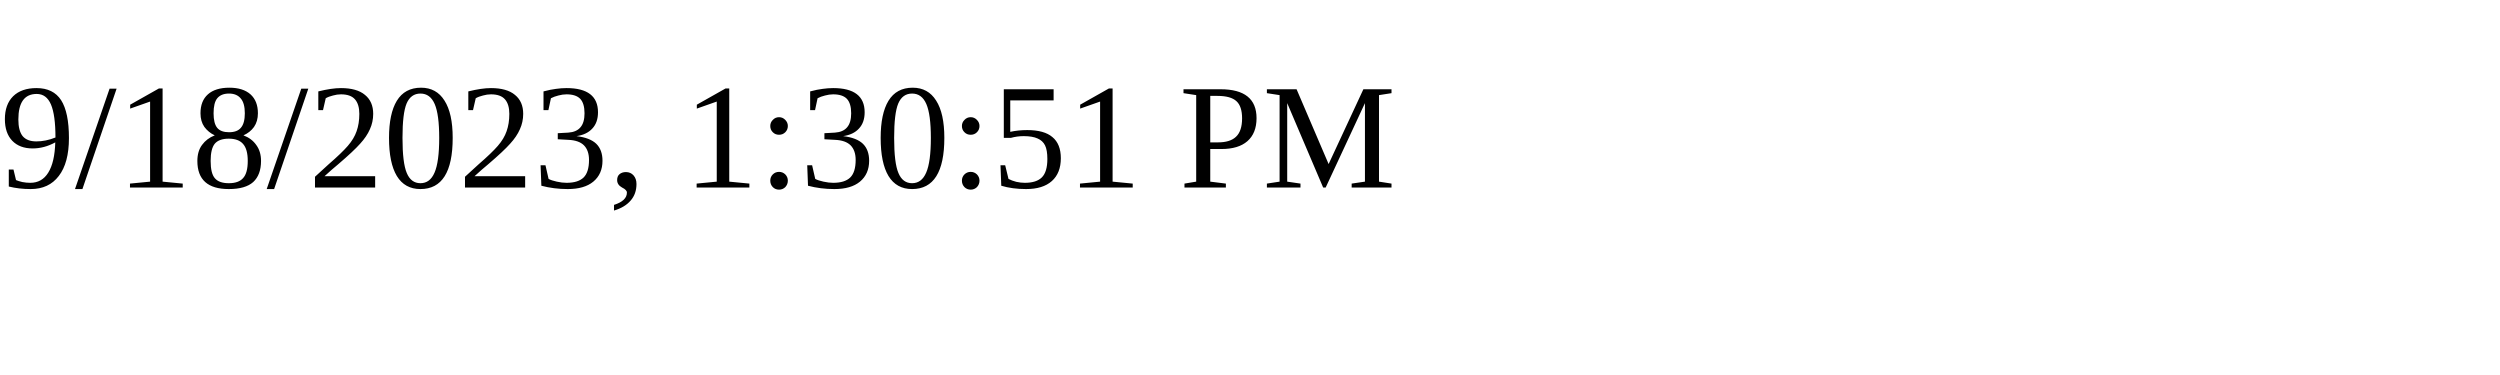
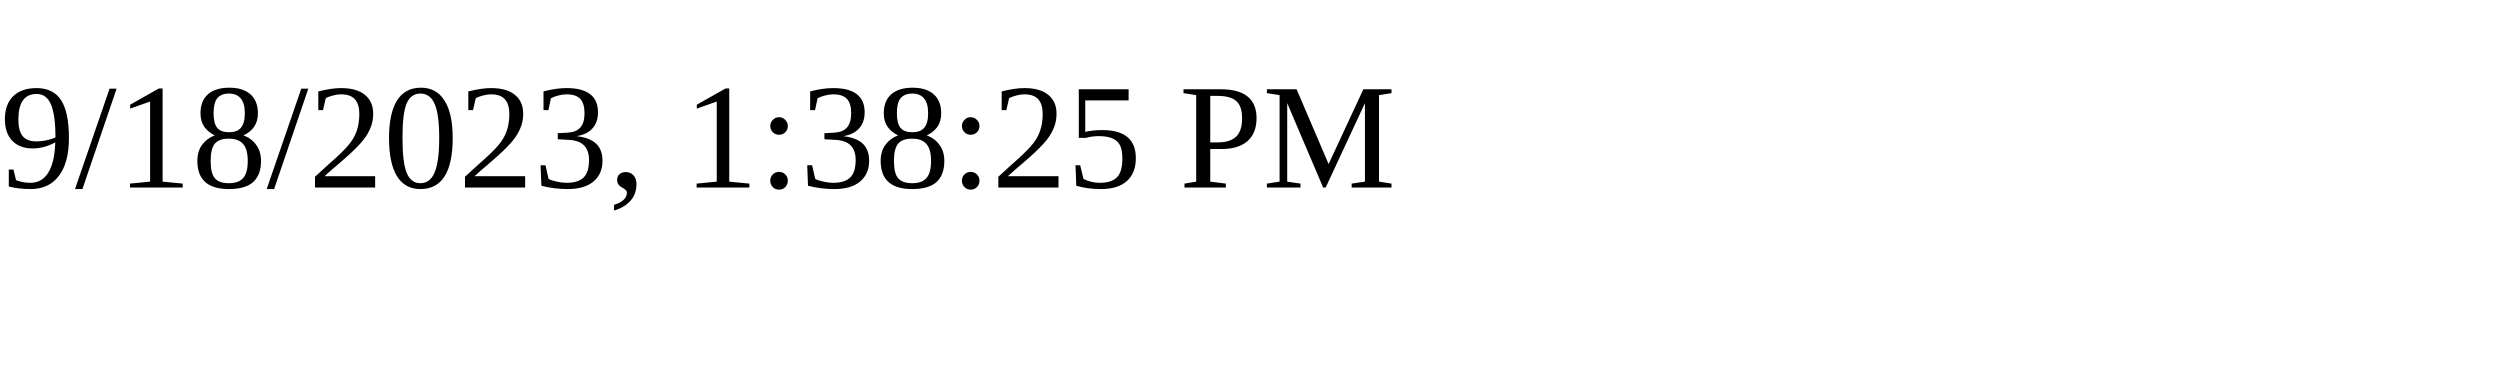
<svg xmlns="http://www.w3.org/2000/svg" height="30" width="200">
-   <text x="0" y="15">9/18/2023, 1:30:51 PM</text>
+   <text x="0" y="15">9/18/2023, 1:38:25 PM</text>
</svg>
